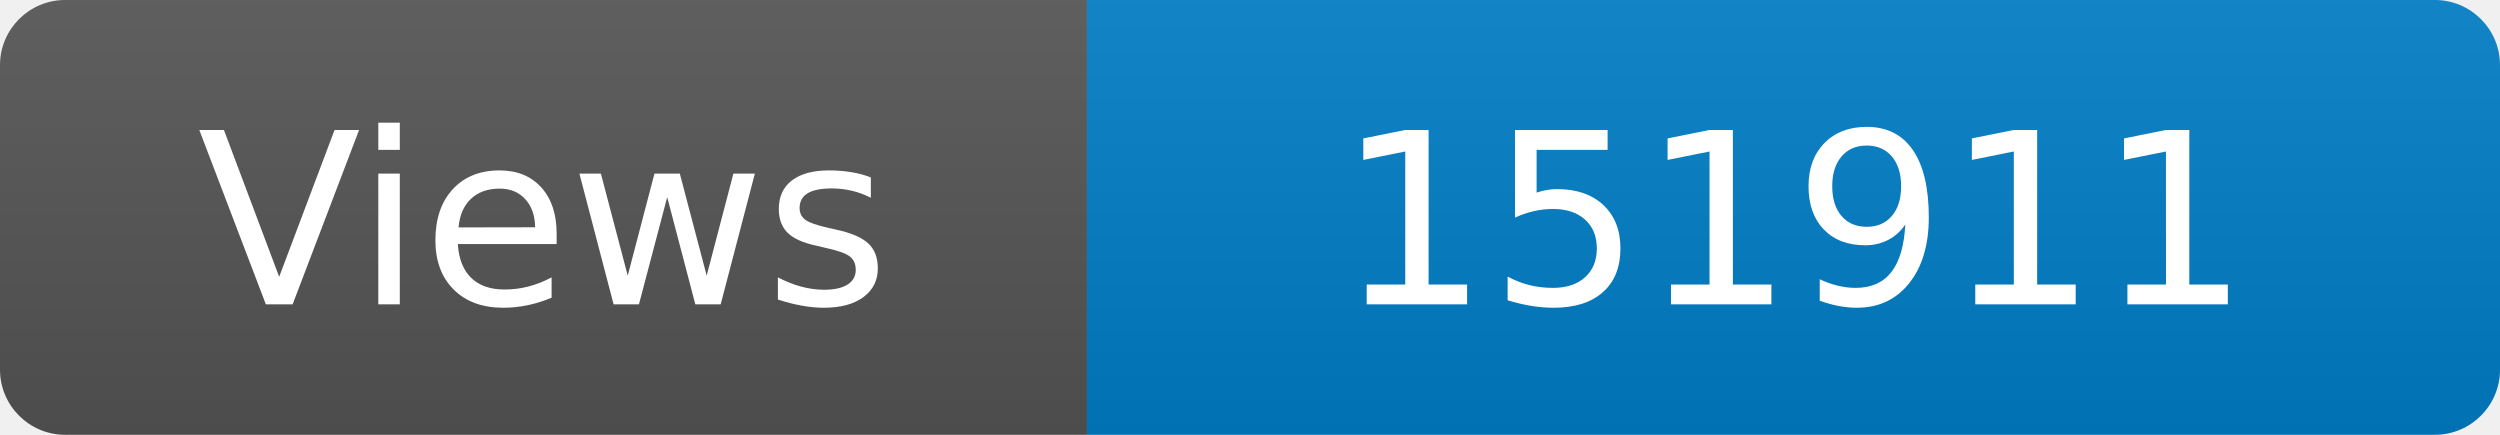
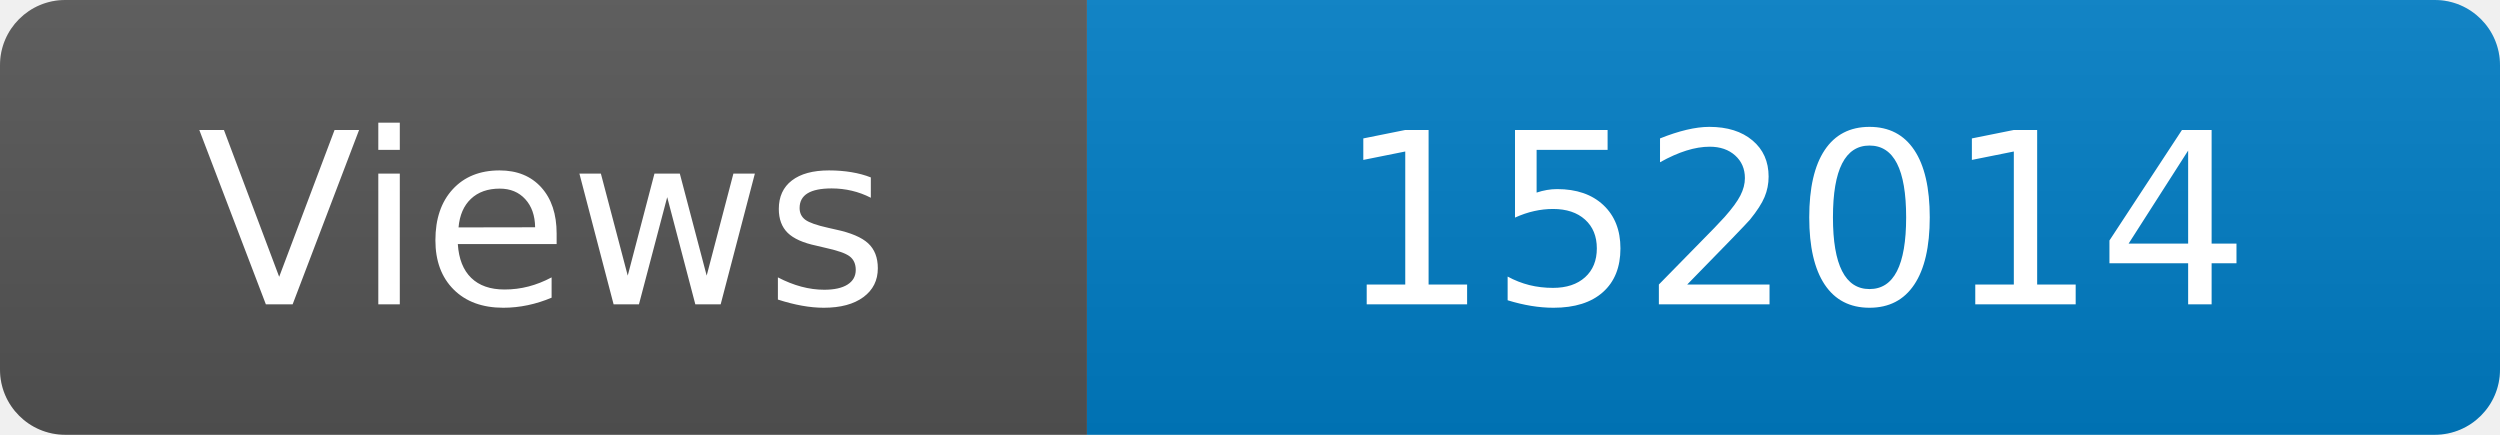
<svg xmlns="http://www.w3.org/2000/svg" width="115" height="20" role="img" aria-label="Maintained?: yes">
  <linearGradient id="s" x2="0" y2="100%">
    <stop offset="0" stop-color="#bbb" stop-opacity=".1" />
    <stop offset="1" stop-opacity=".1" />
  </linearGradient>
  <clipPath id="r">
    <rect width="115" height="20" rx="3" fill="#fff" />
  </clipPath>
  <g clip-path="url(#r)">
    <rect width="50" height="20" fill="#555" />
    <rect x="50" width="160" height="20" fill="#007ec6" />
    <rect width="115" height="20" fill="url(#s)" />
  </g>
  <g fill="#fff" text-anchor="middle" font-family="Verdana,Geneva,DejaVu Sans,sans-serif" font-size="110">
    <text x="250" y="140" transform="scale(.1)" fill="#fff">Views</text>
-     <text x="825" y="140" transform="scale(.1)" fill="#fff">151911</text>
+     <text x="825" y="140" transform="scale(.1)" fill="#fff">152014</text>
  </g>
</svg>
